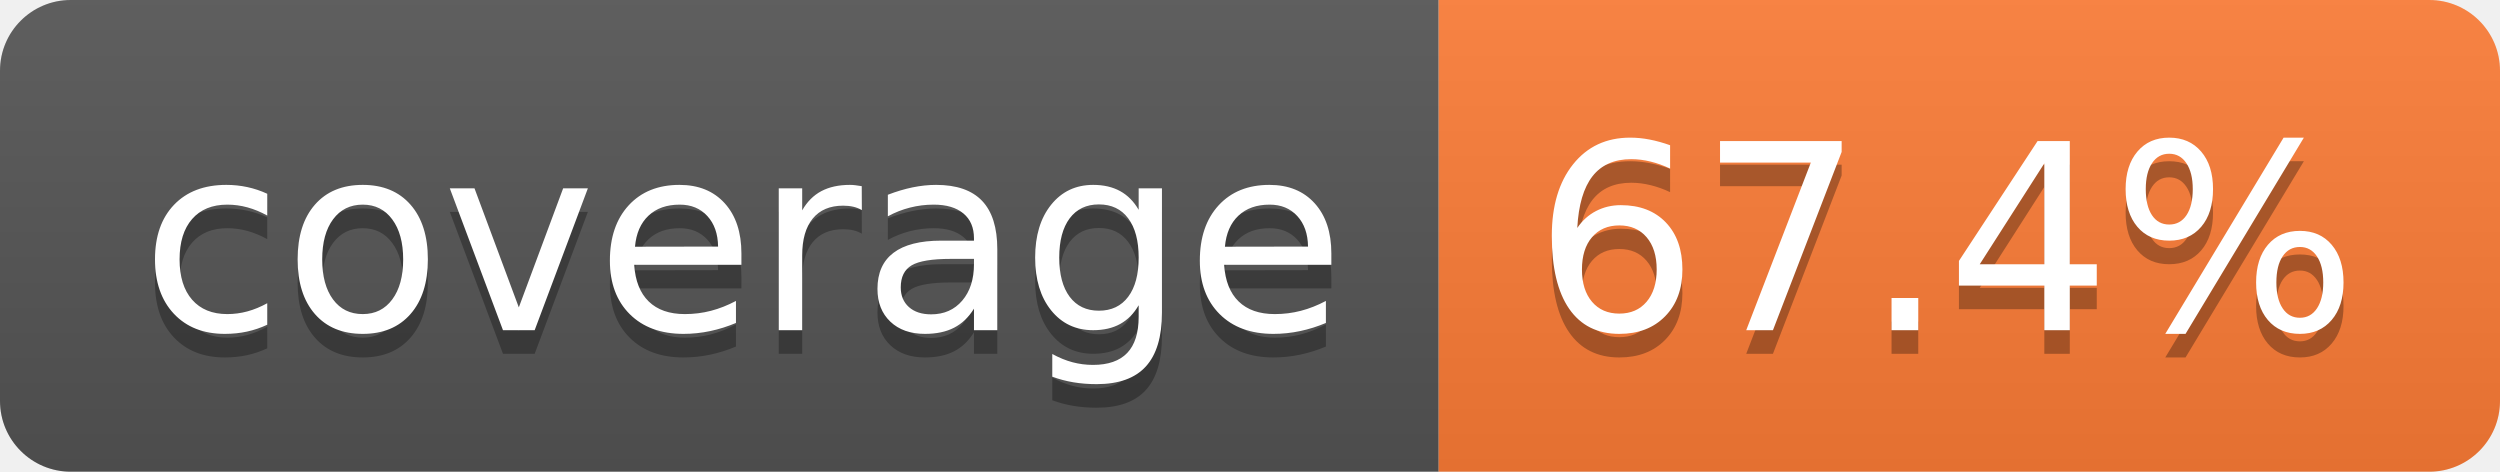
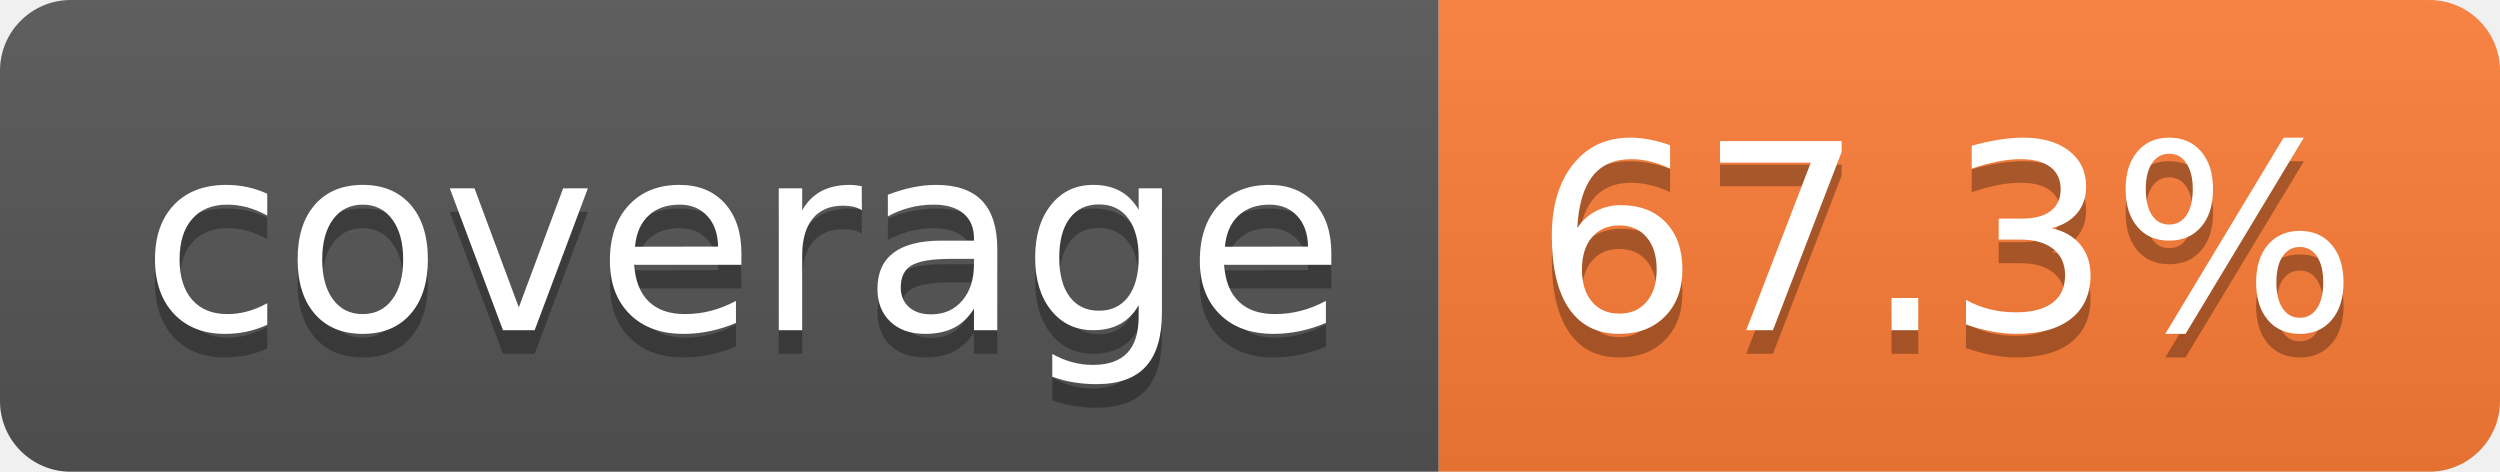
- <svg xmlns="http://www.w3.org/2000/svg" width="106" height="20" role="img" aria-label="coverage: 67.4%">
+ <svg xmlns="http://www.w3.org/2000/svg" width="106" height="20" role="img" aria-label="coverage: 67.3%">
  <linearGradient id="s" x2="0" y2="100%">
    <stop offset="0" stop-color="#bbb" stop-opacity=".1" />
    <stop offset="1" stop-opacity=".1" />
  </linearGradient>
  <clipPath id="r">
    <rect width="106" height="20" rx="3" fill="#fff" />
  </clipPath>
  <g clip-path="url(#r)">
    <rect width="61" height="20" fill="#555" />
    <rect x="61" width="45" height="20" fill="#fe7d37" />
    <rect width="106" height="20" fill="url(#s)" />
  </g>
  <g fill="#fff" text-anchor="middle" font-family="Verdana,Geneva,DejaVu Sans,sans-serif" text-rendering="geometricPrecision" font-size="110">
    <text aria-hidden="true" x="315" y="150" fill="#010101" fill-opacity=".3" transform="scale(.1)" textLength="510">coverage</text>
    <text x="315" y="140" transform="scale(.1)" fill="#fff" textLength="510">coverage</text>
-     <text aria-hidden="true" x="825" y="150" fill="#010101" fill-opacity=".3" transform="scale(.1)" textLength="350">67.4%</text>
-     <text x="825" y="140" transform="scale(.1)" fill="#fff" textLength="350">67.4%</text>
+     <text aria-hidden="true" x="825" y="150" fill="#010101" fill-opacity=".3" transform="scale(.1)" textLength="350">67.3%</text>
+     <text x="825" y="140" transform="scale(.1)" fill="#fff" textLength="350">67.3%</text>
  </g>
</svg>
